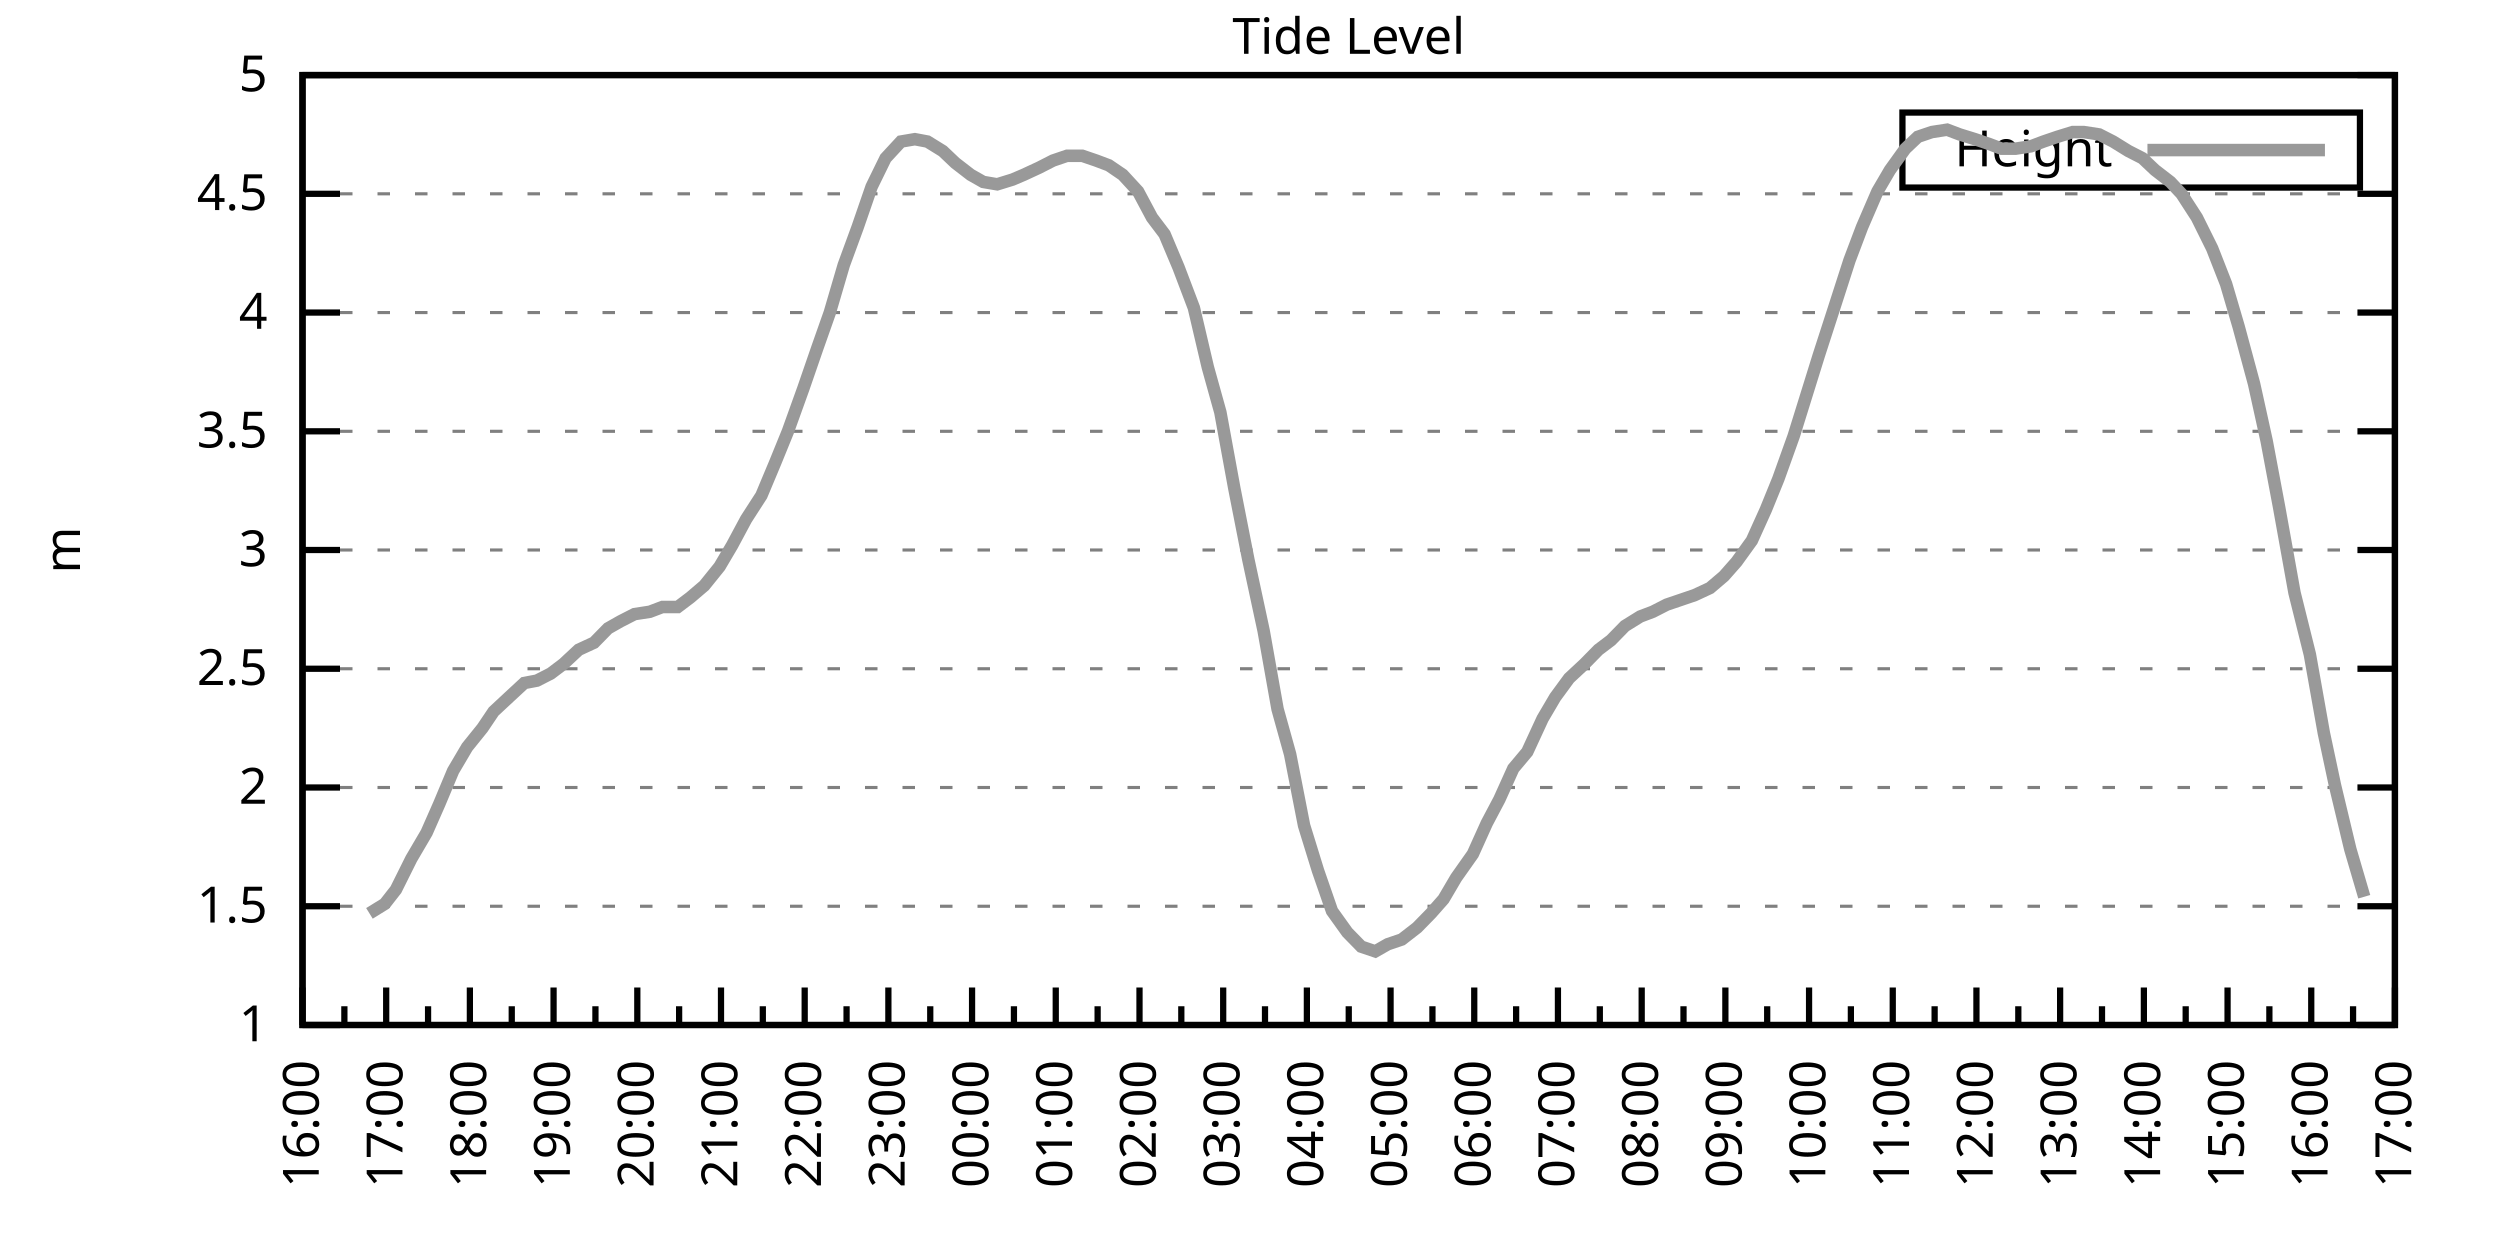
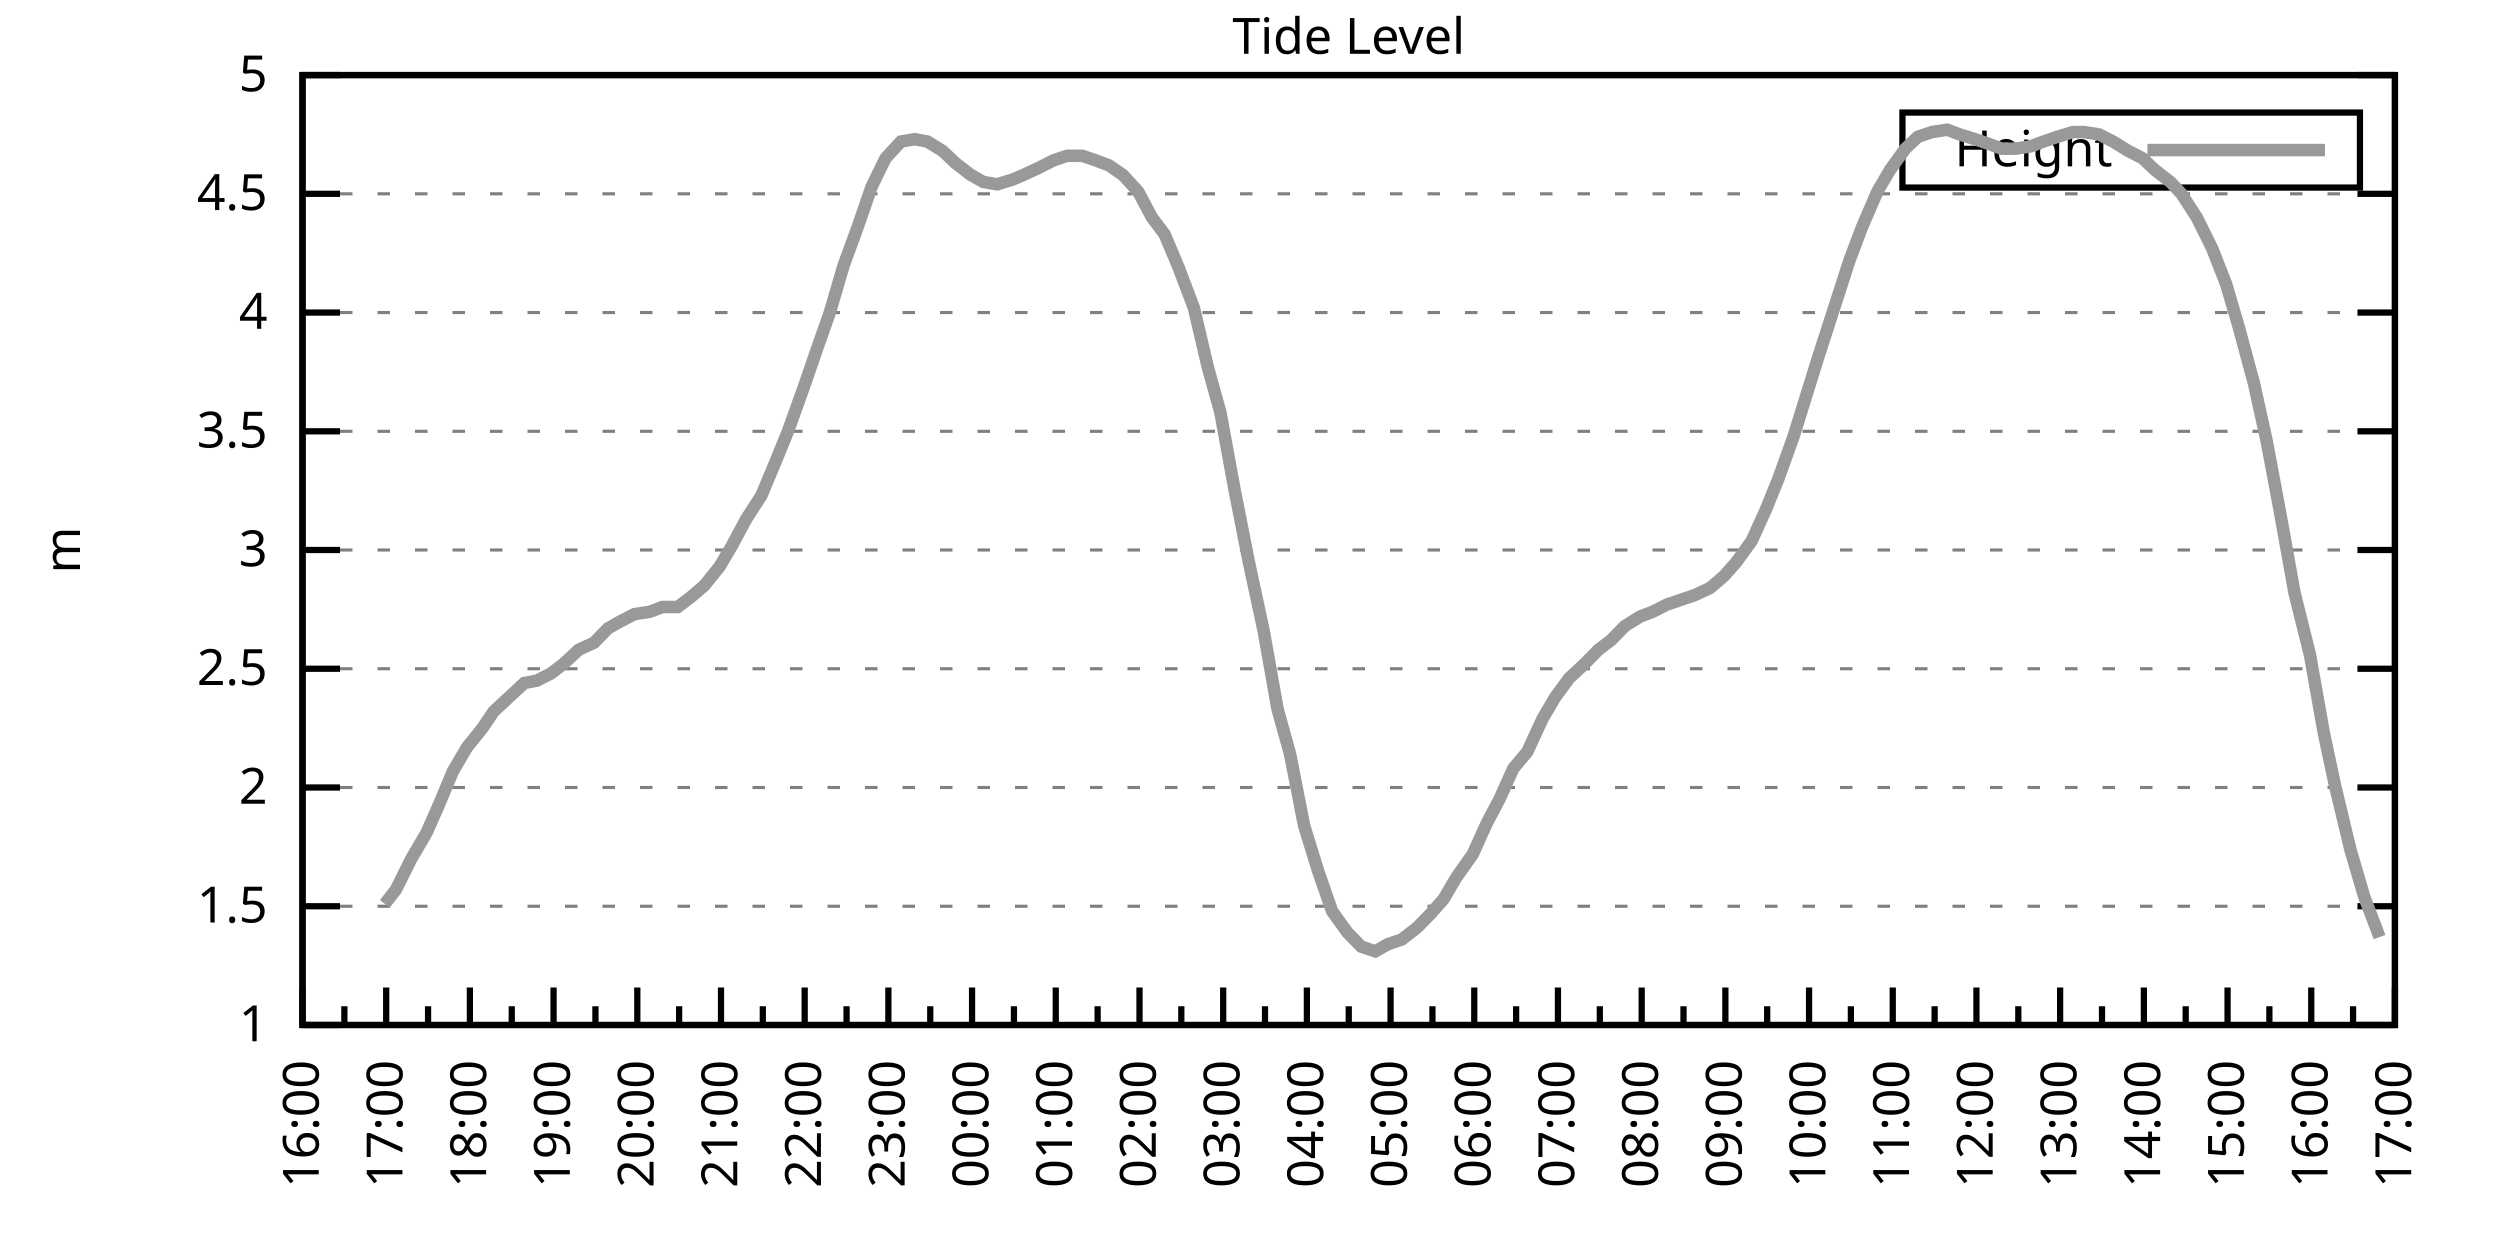
<svg xmlns="http://www.w3.org/2000/svg" xmlns:xlink="http://www.w3.org/1999/xlink" width="400" height="200" viewBox="0 0 400 200">
  <g id="gnuplot_canvas">
    <rect x="0" y="0" width="400" height="200" fill="none" />
    <defs>
      <circle id="gpDot" r="0.5" stroke-width="0.5" stroke="currentColor" />
      <path id="gpPt0" stroke-width="0.333" stroke="currentColor" d="M-1,0 h2 M0,-1 v2" />
      <path id="gpPt1" stroke-width="0.333" stroke="currentColor" d="M-1,-1 L1,1 M1,-1 L-1,1" />
      <path id="gpPt2" stroke-width="0.333" stroke="currentColor" d="M-1,0 L1,0 M0,-1 L0,1 M-1,-1 L1,1 M-1,1 L1,-1" />
      <rect id="gpPt3" stroke-width="0.333" stroke="currentColor" x="-1" y="-1" width="2" height="2" />
      <rect id="gpPt4" stroke-width="0.333" stroke="currentColor" fill="currentColor" x="-1" y="-1" width="2" height="2" />
      <circle id="gpPt5" stroke-width="0.333" stroke="currentColor" cx="0" cy="0" r="1" />
      <use xlink:href="#gpPt5" id="gpPt6" fill="currentColor" stroke="none" />
      <path id="gpPt7" stroke-width="0.333" stroke="currentColor" d="M0,-1.33 L-1.33,0.67 L1.33,0.67 z" />
      <use xlink:href="#gpPt7" id="gpPt8" fill="currentColor" stroke="none" />
      <use xlink:href="#gpPt7" id="gpPt9" stroke="currentColor" transform="rotate(180)" />
      <use xlink:href="#gpPt9" id="gpPt10" fill="currentColor" stroke="none" />
      <use xlink:href="#gpPt3" id="gpPt11" stroke="currentColor" transform="rotate(45)" />
      <use xlink:href="#gpPt11" id="gpPt12" fill="currentColor" stroke="none" />
      <path id="gpPt13" stroke-width="0.333" stroke="currentColor" d="M0,1.330 L1.265,0.411 L0.782,-1.067 L-0.782,-1.076 L-1.265,0.411 z" />
      <use xlink:href="#gpPt13" id="gpPt14" fill="currentColor" stroke="none" />
      <filter id="textbox" filterUnits="objectBoundingBox" x="0" y="0" height="1" width="1">
        <feFlood flood-color="white" flood-opacity="1" result="bgnd" />
        <feComposite in="SourceGraphic" in2="bgnd" operator="atop" />
      </filter>
      <filter id="greybox" filterUnits="objectBoundingBox" x="0" y="0" height="1" width="1">
        <feFlood flood-color="lightgrey" flood-opacity="1" result="grey" />
        <feComposite in="SourceGraphic" in2="grey" operator="atop" />
      </filter>
    </defs>
    <g fill="none" color="white" stroke="currentColor" stroke-width="1.00" stroke-linecap="butt" stroke-linejoin="miter">
</g>
    <g fill="none" color="black" stroke="currentColor" stroke-width="1.00" stroke-linecap="butt" stroke-linejoin="miter">
      <g stroke="none" shape-rendering="crispEdges">
        <polygon fill="rgb(255, 255, 255)" points="48.40,164.00 383.18,164.00 383.18,12.02 48.40,12.02 " />
      </g>
    </g>
    <g fill="none" color="black" stroke="currentColor" stroke-width="1.00" stroke-linecap="butt" stroke-linejoin="miter">
</g>
    <g fill="none" color="black" stroke="black" stroke-width="0.50" stroke-linecap="butt" stroke-linejoin="miter">
</g>
    <g fill="none" color="gray" stroke="currentColor" stroke-width="0.50" stroke-linecap="butt" stroke-linejoin="miter">
      <path stroke="gray" stroke-dasharray="2,4" class="gridline" d="M48.40,164.00 L383.19,164.00  " />
    </g>
    <g fill="none" color="gray" stroke="gray" stroke-width="1.00" stroke-linecap="butt" stroke-linejoin="miter">
</g>
    <g fill="none" color="black" stroke="currentColor" stroke-width="1.00" stroke-linecap="butt" stroke-linejoin="miter">
      <path stroke="black" d="M48.40,164.00 L54.40,164.00 M383.19,164.00 L377.19,164.00  " />
      <g transform="translate(42.80,166.60)" stroke="none" fill="black" font-family="Sans" font-size="8.00" text-anchor="end">
        <text>
          <tspan font-family="Sans"> 1</tspan>
        </text>
      </g>
    </g>
    <g fill="none" color="black" stroke="currentColor" stroke-width="1.00" stroke-linecap="butt" stroke-linejoin="miter">
</g>
    <g fill="none" color="black" stroke="black" stroke-width="0.50" stroke-linecap="butt" stroke-linejoin="miter">
</g>
    <g fill="none" color="gray" stroke="currentColor" stroke-width="0.50" stroke-linecap="butt" stroke-linejoin="miter">
      <path stroke="gray" stroke-dasharray="2,4" class="gridline" d="M48.40,145.00 L383.19,145.00  " />
    </g>
    <g fill="none" color="gray" stroke="gray" stroke-width="1.00" stroke-linecap="butt" stroke-linejoin="miter">
</g>
    <g fill="none" color="black" stroke="currentColor" stroke-width="1.00" stroke-linecap="butt" stroke-linejoin="miter">
      <path stroke="black" d="M48.40,145.00 L54.40,145.00 M383.19,145.00 L377.19,145.00  " />
      <g transform="translate(42.80,147.60)" stroke="none" fill="black" font-family="Sans" font-size="8.00" text-anchor="end">
        <text>
          <tspan font-family="Sans"> 1.5</tspan>
        </text>
      </g>
    </g>
    <g fill="none" color="black" stroke="currentColor" stroke-width="1.00" stroke-linecap="butt" stroke-linejoin="miter">
</g>
    <g fill="none" color="black" stroke="black" stroke-width="0.50" stroke-linecap="butt" stroke-linejoin="miter">
</g>
    <g fill="none" color="gray" stroke="currentColor" stroke-width="0.50" stroke-linecap="butt" stroke-linejoin="miter">
      <path stroke="gray" stroke-dasharray="2,4" class="gridline" d="M48.40,126.00 L383.19,126.00  " />
    </g>
    <g fill="none" color="gray" stroke="gray" stroke-width="1.00" stroke-linecap="butt" stroke-linejoin="miter">
</g>
    <g fill="none" color="black" stroke="currentColor" stroke-width="1.00" stroke-linecap="butt" stroke-linejoin="miter">
      <path stroke="black" d="M48.40,126.00 L54.40,126.00 M383.19,126.00 L377.19,126.00  " />
      <g transform="translate(42.80,128.60)" stroke="none" fill="black" font-family="Sans" font-size="8.00" text-anchor="end">
        <text>
          <tspan font-family="Sans"> 2</tspan>
        </text>
      </g>
    </g>
    <g fill="none" color="black" stroke="currentColor" stroke-width="1.00" stroke-linecap="butt" stroke-linejoin="miter">
</g>
    <g fill="none" color="black" stroke="black" stroke-width="0.50" stroke-linecap="butt" stroke-linejoin="miter">
</g>
    <g fill="none" color="gray" stroke="currentColor" stroke-width="0.50" stroke-linecap="butt" stroke-linejoin="miter">
      <path stroke="gray" stroke-dasharray="2,4" class="gridline" d="M48.40,107.00 L383.19,107.00  " />
    </g>
    <g fill="none" color="gray" stroke="gray" stroke-width="1.00" stroke-linecap="butt" stroke-linejoin="miter">
</g>
    <g fill="none" color="black" stroke="currentColor" stroke-width="1.00" stroke-linecap="butt" stroke-linejoin="miter">
      <path stroke="black" d="M48.40,107.00 L54.40,107.00 M383.19,107.00 L377.19,107.00  " />
      <g transform="translate(42.80,109.60)" stroke="none" fill="black" font-family="Sans" font-size="8.00" text-anchor="end">
        <text>
          <tspan font-family="Sans"> 2.5</tspan>
        </text>
      </g>
    </g>
    <g fill="none" color="black" stroke="currentColor" stroke-width="1.00" stroke-linecap="butt" stroke-linejoin="miter">
</g>
    <g fill="none" color="black" stroke="black" stroke-width="0.50" stroke-linecap="butt" stroke-linejoin="miter">
</g>
    <g fill="none" color="gray" stroke="currentColor" stroke-width="0.50" stroke-linecap="butt" stroke-linejoin="miter">
      <path stroke="gray" stroke-dasharray="2,4" class="gridline" d="M48.40,88.00 L383.19,88.00  " />
    </g>
    <g fill="none" color="gray" stroke="gray" stroke-width="1.00" stroke-linecap="butt" stroke-linejoin="miter">
</g>
    <g fill="none" color="black" stroke="currentColor" stroke-width="1.00" stroke-linecap="butt" stroke-linejoin="miter">
      <path stroke="black" d="M48.40,88.00 L54.40,88.00 M383.19,88.00 L377.19,88.00  " />
      <g transform="translate(42.80,90.60)" stroke="none" fill="black" font-family="Sans" font-size="8.00" text-anchor="end">
        <text>
          <tspan font-family="Sans"> 3</tspan>
        </text>
      </g>
    </g>
    <g fill="none" color="black" stroke="currentColor" stroke-width="1.00" stroke-linecap="butt" stroke-linejoin="miter">
</g>
    <g fill="none" color="black" stroke="black" stroke-width="0.50" stroke-linecap="butt" stroke-linejoin="miter">
</g>
    <g fill="none" color="gray" stroke="currentColor" stroke-width="0.50" stroke-linecap="butt" stroke-linejoin="miter">
      <path stroke="gray" stroke-dasharray="2,4" class="gridline" d="M48.40,69.01 L383.19,69.01  " />
    </g>
    <g fill="none" color="gray" stroke="gray" stroke-width="1.00" stroke-linecap="butt" stroke-linejoin="miter">
</g>
    <g fill="none" color="black" stroke="currentColor" stroke-width="1.00" stroke-linecap="butt" stroke-linejoin="miter">
      <path stroke="black" d="M48.40,69.01 L54.40,69.01 M383.19,69.01 L377.19,69.01  " />
      <g transform="translate(42.80,71.61)" stroke="none" fill="black" font-family="Sans" font-size="8.00" text-anchor="end">
        <text>
          <tspan font-family="Sans"> 3.5</tspan>
        </text>
      </g>
    </g>
    <g fill="none" color="black" stroke="currentColor" stroke-width="1.00" stroke-linecap="butt" stroke-linejoin="miter">
</g>
    <g fill="none" color="black" stroke="black" stroke-width="0.50" stroke-linecap="butt" stroke-linejoin="miter">
</g>
    <g fill="none" color="gray" stroke="currentColor" stroke-width="0.50" stroke-linecap="butt" stroke-linejoin="miter">
      <path stroke="gray" stroke-dasharray="2,4" class="gridline" d="M48.40,50.01 L383.19,50.01  " />
    </g>
    <g fill="none" color="gray" stroke="gray" stroke-width="1.00" stroke-linecap="butt" stroke-linejoin="miter">
</g>
    <g fill="none" color="black" stroke="currentColor" stroke-width="1.00" stroke-linecap="butt" stroke-linejoin="miter">
      <path stroke="black" d="M48.40,50.01 L54.40,50.01 M383.19,50.01 L377.19,50.01  " />
      <g transform="translate(42.80,52.61)" stroke="none" fill="black" font-family="Sans" font-size="8.00" text-anchor="end">
        <text>
          <tspan font-family="Sans"> 4</tspan>
        </text>
      </g>
    </g>
    <g fill="none" color="black" stroke="currentColor" stroke-width="1.00" stroke-linecap="butt" stroke-linejoin="miter">
</g>
    <g fill="none" color="black" stroke="black" stroke-width="0.50" stroke-linecap="butt" stroke-linejoin="miter">
</g>
    <g fill="none" color="gray" stroke="currentColor" stroke-width="0.50" stroke-linecap="butt" stroke-linejoin="miter">
      <path stroke="gray" stroke-dasharray="2,4" class="gridline" d="M48.40,31.01 L383.19,31.01  " />
    </g>
    <g fill="none" color="gray" stroke="gray" stroke-width="1.00" stroke-linecap="butt" stroke-linejoin="miter">
</g>
    <g fill="none" color="black" stroke="currentColor" stroke-width="1.00" stroke-linecap="butt" stroke-linejoin="miter">
      <path stroke="black" d="M48.40,31.01 L54.40,31.01 M383.19,31.01 L377.19,31.01  " />
      <g transform="translate(42.80,33.61)" stroke="none" fill="black" font-family="Sans" font-size="8.00" text-anchor="end">
        <text>
          <tspan font-family="Sans"> 4.5</tspan>
        </text>
      </g>
    </g>
    <g fill="none" color="black" stroke="currentColor" stroke-width="1.00" stroke-linecap="butt" stroke-linejoin="miter">
</g>
    <g fill="none" color="black" stroke="black" stroke-width="0.50" stroke-linecap="butt" stroke-linejoin="miter">
</g>
    <g fill="none" color="gray" stroke="currentColor" stroke-width="0.50" stroke-linecap="butt" stroke-linejoin="miter">
      <path stroke="gray" stroke-dasharray="2,4" class="gridline" d="M48.40,12.01 L383.19,12.01  " />
    </g>
    <g fill="none" color="gray" stroke="gray" stroke-width="1.00" stroke-linecap="butt" stroke-linejoin="miter">
</g>
    <g fill="none" color="black" stroke="currentColor" stroke-width="1.00" stroke-linecap="butt" stroke-linejoin="miter">
      <path stroke="black" d="M48.40,12.01 L54.40,12.01 M383.19,12.01 L377.19,12.01  " />
      <g transform="translate(42.80,14.61)" stroke="none" fill="black" font-family="Sans" font-size="8.00" text-anchor="end">
        <text>
          <tspan font-family="Sans"> 5</tspan>
        </text>
      </g>
    </g>
    <g fill="none" color="black" stroke="currentColor" stroke-width="1.00" stroke-linecap="butt" stroke-linejoin="miter">
      <path stroke="black" d="M48.40,164.00 L48.40,158.00  " />
      <g transform="translate(51.00,169.60) rotate(270)" stroke="none" fill="black" font-family="Sans" font-size="8.00" text-anchor="end">
        <text>
          <tspan font-family="Sans">16:00</tspan>
        </text>
      </g>
    </g>
    <g fill="none" color="black" stroke="currentColor" stroke-width="1.00" stroke-linecap="butt" stroke-linejoin="miter">
      <path stroke="black" d="M55.10,164.00 L55.10,161.00 M61.79,164.00 L61.79,158.00  " />
      <g transform="translate(64.39,169.60) rotate(270)" stroke="none" fill="black" font-family="Sans" font-size="8.00" text-anchor="end">
        <text>
          <tspan font-family="Sans">17:00</tspan>
        </text>
      </g>
    </g>
    <g fill="none" color="black" stroke="currentColor" stroke-width="1.00" stroke-linecap="butt" stroke-linejoin="miter">
      <path stroke="black" d="M68.49,164.00 L68.49,161.00 M75.18,164.00 L75.18,158.00  " />
      <g transform="translate(77.78,169.60) rotate(270)" stroke="none" fill="black" font-family="Sans" font-size="8.00" text-anchor="end">
        <text>
          <tspan font-family="Sans">18:00</tspan>
        </text>
      </g>
    </g>
    <g fill="none" color="black" stroke="currentColor" stroke-width="1.00" stroke-linecap="butt" stroke-linejoin="miter">
      <path stroke="black" d="M81.88,164.00 L81.88,161.00 M88.57,164.00 L88.57,158.00  " />
      <g transform="translate(91.17,169.60) rotate(270)" stroke="none" fill="black" font-family="Sans" font-size="8.00" text-anchor="end">
        <text>
          <tspan font-family="Sans">19:00</tspan>
        </text>
      </g>
    </g>
    <g fill="none" color="black" stroke="currentColor" stroke-width="1.00" stroke-linecap="butt" stroke-linejoin="miter">
      <path stroke="black" d="M95.27,164.00 L95.27,161.00 M101.97,164.00 L101.97,158.00  " />
      <g transform="translate(104.57,169.60) rotate(270)" stroke="none" fill="black" font-family="Sans" font-size="8.00" text-anchor="end">
        <text>
          <tspan font-family="Sans">20:00</tspan>
        </text>
      </g>
    </g>
    <g fill="none" color="black" stroke="currentColor" stroke-width="1.00" stroke-linecap="butt" stroke-linejoin="miter">
      <path stroke="black" d="M108.66,164.00 L108.66,161.00 M115.36,164.00 L115.36,158.00  " />
      <g transform="translate(117.96,169.60) rotate(270)" stroke="none" fill="black" font-family="Sans" font-size="8.00" text-anchor="end">
        <text>
          <tspan font-family="Sans">21:00</tspan>
        </text>
      </g>
    </g>
    <g fill="none" color="black" stroke="currentColor" stroke-width="1.00" stroke-linecap="butt" stroke-linejoin="miter">
      <path stroke="black" d="M122.05,164.00 L122.05,161.00 M128.75,164.00 L128.75,158.00  " />
      <g transform="translate(131.35,169.60) rotate(270)" stroke="none" fill="black" font-family="Sans" font-size="8.00" text-anchor="end">
        <text>
          <tspan font-family="Sans">22:00</tspan>
        </text>
      </g>
    </g>
    <g fill="none" color="black" stroke="currentColor" stroke-width="1.00" stroke-linecap="butt" stroke-linejoin="miter">
      <path stroke="black" d="M135.45,164.00 L135.45,161.00 M142.14,164.00 L142.14,158.00  " />
      <g transform="translate(144.74,169.60) rotate(270)" stroke="none" fill="black" font-family="Sans" font-size="8.00" text-anchor="end">
        <text>
          <tspan font-family="Sans">23:00</tspan>
        </text>
      </g>
    </g>
    <g fill="none" color="black" stroke="currentColor" stroke-width="1.00" stroke-linecap="butt" stroke-linejoin="miter">
      <path stroke="black" d="M148.84,164.00 L148.84,161.00 M155.53,164.00 L155.53,158.00  " />
      <g transform="translate(158.13,169.60) rotate(270)" stroke="none" fill="black" font-family="Sans" font-size="8.00" text-anchor="end">
        <text>
          <tspan font-family="Sans">00:00</tspan>
        </text>
      </g>
    </g>
    <g fill="none" color="black" stroke="currentColor" stroke-width="1.00" stroke-linecap="butt" stroke-linejoin="miter">
      <path stroke="black" d="M162.23,164.00 L162.23,161.00 M168.92,164.00 L168.92,158.00  " />
      <g transform="translate(171.52,169.60) rotate(270)" stroke="none" fill="black" font-family="Sans" font-size="8.00" text-anchor="end">
        <text>
          <tspan font-family="Sans">01:00</tspan>
        </text>
      </g>
    </g>
    <g fill="none" color="black" stroke="currentColor" stroke-width="1.00" stroke-linecap="butt" stroke-linejoin="miter">
      <path stroke="black" d="M175.62,164.00 L175.62,161.00 M182.32,164.00 L182.32,158.00  " />
      <g transform="translate(184.92,169.60) rotate(270)" stroke="none" fill="black" font-family="Sans" font-size="8.00" text-anchor="end">
        <text>
          <tspan font-family="Sans">02:00</tspan>
        </text>
      </g>
    </g>
    <g fill="none" color="black" stroke="currentColor" stroke-width="1.00" stroke-linecap="butt" stroke-linejoin="miter">
      <path stroke="black" d="M189.01,164.00 L189.01,161.00 M195.71,164.00 L195.71,158.00  " />
      <g transform="translate(198.31,169.60) rotate(270)" stroke="none" fill="black" font-family="Sans" font-size="8.00" text-anchor="end">
        <text>
          <tspan font-family="Sans">03:00</tspan>
        </text>
      </g>
    </g>
    <g fill="none" color="black" stroke="currentColor" stroke-width="1.00" stroke-linecap="butt" stroke-linejoin="miter">
      <path stroke="black" d="M202.40,164.00 L202.40,161.00 M209.10,164.00 L209.10,158.00  " />
      <g transform="translate(211.70,169.60) rotate(270)" stroke="none" fill="black" font-family="Sans" font-size="8.00" text-anchor="end">
        <text>
          <tspan font-family="Sans">04:00</tspan>
        </text>
      </g>
    </g>
    <g fill="none" color="black" stroke="currentColor" stroke-width="1.00" stroke-linecap="butt" stroke-linejoin="miter">
      <path stroke="black" d="M215.80,164.00 L215.80,161.00 M222.49,164.00 L222.49,158.00  " />
      <g transform="translate(225.09,169.60) rotate(270)" stroke="none" fill="black" font-family="Sans" font-size="8.00" text-anchor="end">
        <text>
          <tspan font-family="Sans">05:00</tspan>
        </text>
      </g>
    </g>
    <g fill="none" color="black" stroke="currentColor" stroke-width="1.00" stroke-linecap="butt" stroke-linejoin="miter">
      <path stroke="black" d="M229.19,164.00 L229.19,161.00 M235.88,164.00 L235.88,158.00  " />
      <g transform="translate(238.48,169.60) rotate(270)" stroke="none" fill="black" font-family="Sans" font-size="8.00" text-anchor="end">
        <text>
          <tspan font-family="Sans">06:00</tspan>
        </text>
      </g>
    </g>
    <g fill="none" color="black" stroke="currentColor" stroke-width="1.00" stroke-linecap="butt" stroke-linejoin="miter">
      <path stroke="black" d="M242.58,164.00 L242.58,161.00 M249.27,164.00 L249.27,158.00  " />
      <g transform="translate(251.87,169.60) rotate(270)" stroke="none" fill="black" font-family="Sans" font-size="8.00" text-anchor="end">
        <text>
          <tspan font-family="Sans">07:00</tspan>
        </text>
      </g>
    </g>
    <g fill="none" color="black" stroke="currentColor" stroke-width="1.00" stroke-linecap="butt" stroke-linejoin="miter">
      <path stroke="black" d="M255.97,164.00 L255.97,161.00 M262.67,164.00 L262.67,158.00  " />
      <g transform="translate(265.27,169.60) rotate(270)" stroke="none" fill="black" font-family="Sans" font-size="8.00" text-anchor="end">
        <text>
          <tspan font-family="Sans">08:00</tspan>
        </text>
      </g>
    </g>
    <g fill="none" color="black" stroke="currentColor" stroke-width="1.00" stroke-linecap="butt" stroke-linejoin="miter">
      <path stroke="black" d="M269.36,164.00 L269.36,161.00 M276.06,164.00 L276.06,158.00  " />
      <g transform="translate(278.66,169.60) rotate(270)" stroke="none" fill="black" font-family="Sans" font-size="8.00" text-anchor="end">
        <text>
          <tspan font-family="Sans">09:00</tspan>
        </text>
      </g>
    </g>
    <g fill="none" color="black" stroke="currentColor" stroke-width="1.00" stroke-linecap="butt" stroke-linejoin="miter">
      <path stroke="black" d="M282.75,164.00 L282.75,161.00 M289.45,164.00 L289.45,158.00  " />
      <g transform="translate(292.05,169.60) rotate(270)" stroke="none" fill="black" font-family="Sans" font-size="8.00" text-anchor="end">
        <text>
          <tspan font-family="Sans">10:00</tspan>
        </text>
      </g>
    </g>
    <g fill="none" color="black" stroke="currentColor" stroke-width="1.00" stroke-linecap="butt" stroke-linejoin="miter">
      <path stroke="black" d="M296.14,164.00 L296.14,161.00 M302.84,164.00 L302.84,158.00  " />
      <g transform="translate(305.44,169.60) rotate(270)" stroke="none" fill="black" font-family="Sans" font-size="8.00" text-anchor="end">
        <text>
          <tspan font-family="Sans">11:00</tspan>
        </text>
      </g>
    </g>
    <g fill="none" color="black" stroke="currentColor" stroke-width="1.00" stroke-linecap="butt" stroke-linejoin="miter">
      <path stroke="black" d="M309.54,164.00 L309.54,161.00 M316.23,164.00 L316.23,158.00  " />
      <g transform="translate(318.83,169.60) rotate(270)" stroke="none" fill="black" font-family="Sans" font-size="8.00" text-anchor="end">
        <text>
          <tspan font-family="Sans">12:00</tspan>
        </text>
      </g>
    </g>
    <g fill="none" color="black" stroke="currentColor" stroke-width="1.00" stroke-linecap="butt" stroke-linejoin="miter">
      <path stroke="black" d="M322.93,164.00 L322.93,161.00 M329.62,164.00 L329.62,158.00  " />
      <g transform="translate(332.22,169.60) rotate(270)" stroke="none" fill="black" font-family="Sans" font-size="8.00" text-anchor="end">
        <text>
          <tspan font-family="Sans">13:00</tspan>
        </text>
      </g>
    </g>
    <g fill="none" color="black" stroke="currentColor" stroke-width="1.00" stroke-linecap="butt" stroke-linejoin="miter">
      <path stroke="black" d="M336.32,164.00 L336.32,161.00 M343.02,164.00 L343.02,158.00  " />
      <g transform="translate(345.62,169.60) rotate(270)" stroke="none" fill="black" font-family="Sans" font-size="8.00" text-anchor="end">
        <text>
          <tspan font-family="Sans">14:00</tspan>
        </text>
      </g>
    </g>
    <g fill="none" color="black" stroke="currentColor" stroke-width="1.00" stroke-linecap="butt" stroke-linejoin="miter">
      <path stroke="black" d="M349.71,164.00 L349.71,161.00 M356.41,164.00 L356.41,158.00  " />
      <g transform="translate(359.01,169.60) rotate(270)" stroke="none" fill="black" font-family="Sans" font-size="8.00" text-anchor="end">
        <text>
          <tspan font-family="Sans">15:00</tspan>
        </text>
      </g>
    </g>
    <g fill="none" color="black" stroke="currentColor" stroke-width="1.00" stroke-linecap="butt" stroke-linejoin="miter">
      <path stroke="black" d="M363.10,164.00 L363.10,161.00 M369.80,164.00 L369.80,158.00  " />
      <g transform="translate(372.40,169.60) rotate(270)" stroke="none" fill="black" font-family="Sans" font-size="8.00" text-anchor="end">
        <text>
          <tspan font-family="Sans">16:00</tspan>
        </text>
      </g>
    </g>
    <g fill="none" color="black" stroke="currentColor" stroke-width="1.00" stroke-linecap="butt" stroke-linejoin="miter">
      <path stroke="black" d="M376.49,164.00 L376.49,161.00 M383.19,164.00 L383.19,158.00  " />
      <g transform="translate(385.79,169.60) rotate(270)" stroke="none" fill="black" font-family="Sans" font-size="8.00" text-anchor="end">
        <text>
          <tspan font-family="Sans">17:00</tspan>
        </text>
      </g>
    </g>
    <g fill="none" color="black" stroke="currentColor" stroke-width="1.00" stroke-linecap="butt" stroke-linejoin="miter">
</g>
    <g fill="none" color="black" stroke="currentColor" stroke-width="1.00" stroke-linecap="butt" stroke-linejoin="miter">
      <path stroke="black" d="M48.40,12.01 L48.40,164.00 L383.19,164.00 L383.19,12.01 L48.40,12.01 Z  " />
    </g>
    <g fill="none" color="black" stroke="currentColor" stroke-width="1.00" stroke-linecap="butt" stroke-linejoin="miter">
      <g transform="translate(12.80,88.01) rotate(270)" stroke="none" fill="black" font-family="Sans" font-size="8.00" text-anchor="middle">
        <text>
          <tspan font-family="Sans">m</tspan>
        </text>
      </g>
    </g>
    <g fill="none" color="black" stroke="currentColor" stroke-width="1.00" stroke-linecap="butt" stroke-linejoin="miter">
</g>
    <g fill="none" color="black" stroke="currentColor" stroke-width="1.00" stroke-linecap="butt" stroke-linejoin="miter">
      <path stroke="black" d="M304.39,30.01 L304.39,18.01 L377.59,18.01 L377.59,30.01 L304.39,30.01 Z  " />
    </g>
    <g id="Tide_level_plot_1">
      <g fill="none" color="white" stroke="black" stroke-width="2.00" stroke-linecap="butt" stroke-linejoin="miter">
</g>
      <g fill="none" color="black" stroke="currentColor" stroke-width="2.00" stroke-linecap="butt" stroke-linejoin="miter">
        <g transform="translate(337.99,26.61)" stroke="none" fill="black" font-family="Sans" font-size="8.00" text-anchor="end">
          <text>
            <tspan font-family="Sans">Height</tspan>
          </text>
        </g>
      </g>
      <g fill="none" color="black" stroke="currentColor" stroke-width="2.00" stroke-linecap="butt" stroke-linejoin="miter">
-         <path stroke="rgb(153, 153, 153)" d="M343.59,24.01 L371.99,24.01 M59.11,146.14 L61.57,144.62 L63.35,142.34 L65.81,137.40 L68.26,133.22 L70.27,128.66   L72.50,123.34 L74.74,119.54 L77.19,116.50 L78.98,113.84 L81.43,111.56 L83.89,109.28 L85.90,108.90 L88.13,107.76   L90.14,106.24 L92.59,103.96 L95.05,102.82 L97.28,100.54 L99.29,99.40 L101.52,98.26 L103.98,97.88 L105.98,97.12   L108.44,97.12 L110.45,95.60 L112.68,93.70 L115.13,90.66 L117.14,87.25 L119.38,83.07 L121.83,79.27 L124.06,73.95   L126.07,69.01 L128.53,62.17 L130.76,55.71 L132.77,50.01 L135.00,42.41 L137.23,36.33 L139.46,29.87 L141.69,25.31   L144.15,22.65 L146.38,22.27 L148.39,22.65 L150.85,24.17 L152.85,26.07 L155.31,27.97 L157.32,29.11 L159.55,29.49   L162.01,28.73 L163.79,27.97 L166.25,26.83 L168.48,25.69 L170.71,24.93 L173.17,24.93 L175.40,25.69 L177.41,26.45   L179.64,27.97 L182.09,30.63 L184.32,34.81 L186.33,37.47 L188.57,42.79 L191.02,49.25 L193.25,58.75 L195.26,65.97   L197.49,78.13 L199.73,89.52 L202.18,100.92 L204.41,113.46 L206.42,120.68 L208.65,132.08 L210.88,139.30 L213.12,145.76   L215.57,149.18 L217.80,151.46 L220.04,152.22 L222.04,151.08 L224.28,150.32 L226.73,148.42 L228.96,146.14 L230.97,143.86   L232.98,140.44 L235.66,136.64 L237.89,131.70 L239.90,127.90 L242.13,122.96 L244.36,120.30 L246.82,114.98 L248.83,111.56   L251.06,108.52 L253.51,106.24 L255.75,103.96 L257.76,102.44 L259.99,100.16 L262.44,98.64 L264.45,97.88 L266.68,96.74   L268.92,95.98 L271.15,95.22 L273.60,94.08 L275.83,92.18 L277.84,89.90 L280.30,86.49 L282.53,81.55 L284.54,76.61   L286.99,69.77 L289.00,63.31 L291.01,56.85 L293.47,49.25 L295.92,41.65 L297.93,36.33 L300.39,30.63 L302.39,27.21   L304.85,23.79 L306.86,21.89 L309.09,21.13 L311.54,20.75 L313.55,21.51 L316.01,22.27 L318.24,23.03 L320.25,23.79   L322.48,23.79 L324.94,23.41 L326.95,22.65 L329.18,21.89 L331.63,21.13 L333.42,21.13 L335.87,21.51 L338.10,22.65   L340.56,24.17 L342.79,25.31 L344.80,27.21 L347.26,29.11 L349.04,31.01 L351.50,34.81 L353.95,39.75 L356.18,45.45   L358.19,52.29 L360.65,61.41 L362.66,70.53 L364.66,81.17 L367.12,94.84 L369.58,104.72 L371.81,117.26 L373.59,125.62   L376.05,135.88 L378.28,143.48  " />
+         <path stroke="rgb(153, 153, 153)" d="M343.59,24.01 L371.99,24.01 M61.57,144.62 L63.35,142.34 L65.81,137.40 L68.26,133.22 L70.27,128.66 L72.50,123.34   L74.74,119.54 L77.19,116.50 L78.98,113.84 L81.43,111.56 L83.89,109.28 L85.90,108.90 L88.13,107.76 L90.14,106.24   L92.59,103.96 L95.05,102.82 L97.28,100.54 L99.29,99.40 L101.52,98.26 L103.98,97.88 L105.98,97.12 L108.44,97.12   L110.45,95.60 L112.68,93.70 L115.13,90.66 L117.14,87.25 L119.38,83.07 L121.83,79.27 L124.06,73.95 L126.07,69.01   L128.53,62.17 L130.76,55.71 L132.77,50.01 L135.00,42.41 L137.23,36.33 L139.46,29.87 L141.69,25.31 L144.15,22.65   L146.38,22.27 L148.39,22.65 L150.85,24.17 L152.85,26.07 L155.31,27.97 L157.32,29.11 L159.55,29.49 L162.01,28.73   L163.79,27.97 L166.25,26.83 L168.48,25.69 L170.71,24.93 L173.17,24.93 L175.40,25.69 L177.41,26.45 L179.64,27.97   L182.09,30.63 L184.32,34.81 L186.33,37.47 L188.57,42.79 L191.02,49.25 L193.25,58.75 L195.26,65.97 L197.49,78.13   L199.73,89.52 L202.18,100.92 L204.41,113.46 L206.42,120.68 L208.65,132.08 L210.88,139.30 L213.12,145.76 L215.57,149.18   L217.80,151.46 L220.04,152.22 L222.04,151.08 L224.28,150.32 L226.73,148.42 L228.96,146.14 L230.97,143.86 L232.98,140.44   L235.66,136.64 L237.89,131.70 L239.90,127.90 L242.13,122.96 L244.36,120.30 L246.82,114.98 L248.83,111.56 L251.06,108.52   L253.51,106.24 L255.75,103.96 L257.76,102.44 L259.99,100.16 L262.44,98.64 L264.45,97.88 L266.68,96.74 L268.92,95.98   L271.15,95.22 L273.60,94.08 L275.83,92.18 L277.84,89.90 L280.30,86.49 L282.53,81.55 L284.54,76.61 L286.99,69.77   L289.00,63.31 L291.01,56.85 L293.47,49.25 L295.92,41.65 L297.93,36.33 L300.39,30.63 L302.39,27.21 L304.85,23.79   L306.86,21.89 L309.09,21.13 L311.54,20.75 L313.55,21.51 L316.01,22.27 L318.24,23.03 L320.25,23.79 L322.48,23.79   L324.94,23.41 L326.95,22.65 L329.18,21.89 L331.63,21.13 L333.42,21.13 L335.87,21.51 L338.10,22.65 L340.56,24.17   L342.79,25.31 L344.80,27.21 L347.26,29.11 L349.04,31.01 L351.50,34.81 L353.95,39.75 L356.18,45.45 L358.19,52.29   L360.65,61.41 L362.66,70.53 L364.66,81.17 L367.12,94.84 L369.58,104.72 L371.81,117.26 L373.59,125.62 L376.05,135.88   L378.28,143.48 L380.73,149.94  " />
      </g>
    </g>
    <g fill="none" color="black" stroke="currentColor" stroke-width="2.00" stroke-linecap="butt" stroke-linejoin="miter">
</g>
    <g fill="none" color="black" stroke="black" stroke-width="1.00" stroke-linecap="butt" stroke-linejoin="miter">
</g>
    <g fill="none" color="black" stroke="currentColor" stroke-width="1.00" stroke-linecap="butt" stroke-linejoin="miter">
      <path stroke="black" d="M48.40,12.01 L48.40,164.00 L383.19,164.00 L383.19,12.01 L48.40,12.01 Z  " />
    </g>
    <g fill="none" color="black" stroke="currentColor" stroke-width="1.00" stroke-linecap="butt" stroke-linejoin="miter">
      <g transform="translate(215.79,8.61)" stroke="none" fill="black" font-family="Sans" font-size="8.00" text-anchor="middle">
        <text>
          <tspan font-family="Sans">Tide Level</tspan>
        </text>
      </g>
    </g>
    <g fill="none" color="black" stroke="currentColor" stroke-width="1.00" stroke-linecap="butt" stroke-linejoin="miter">
</g>
  </g>
</svg>
